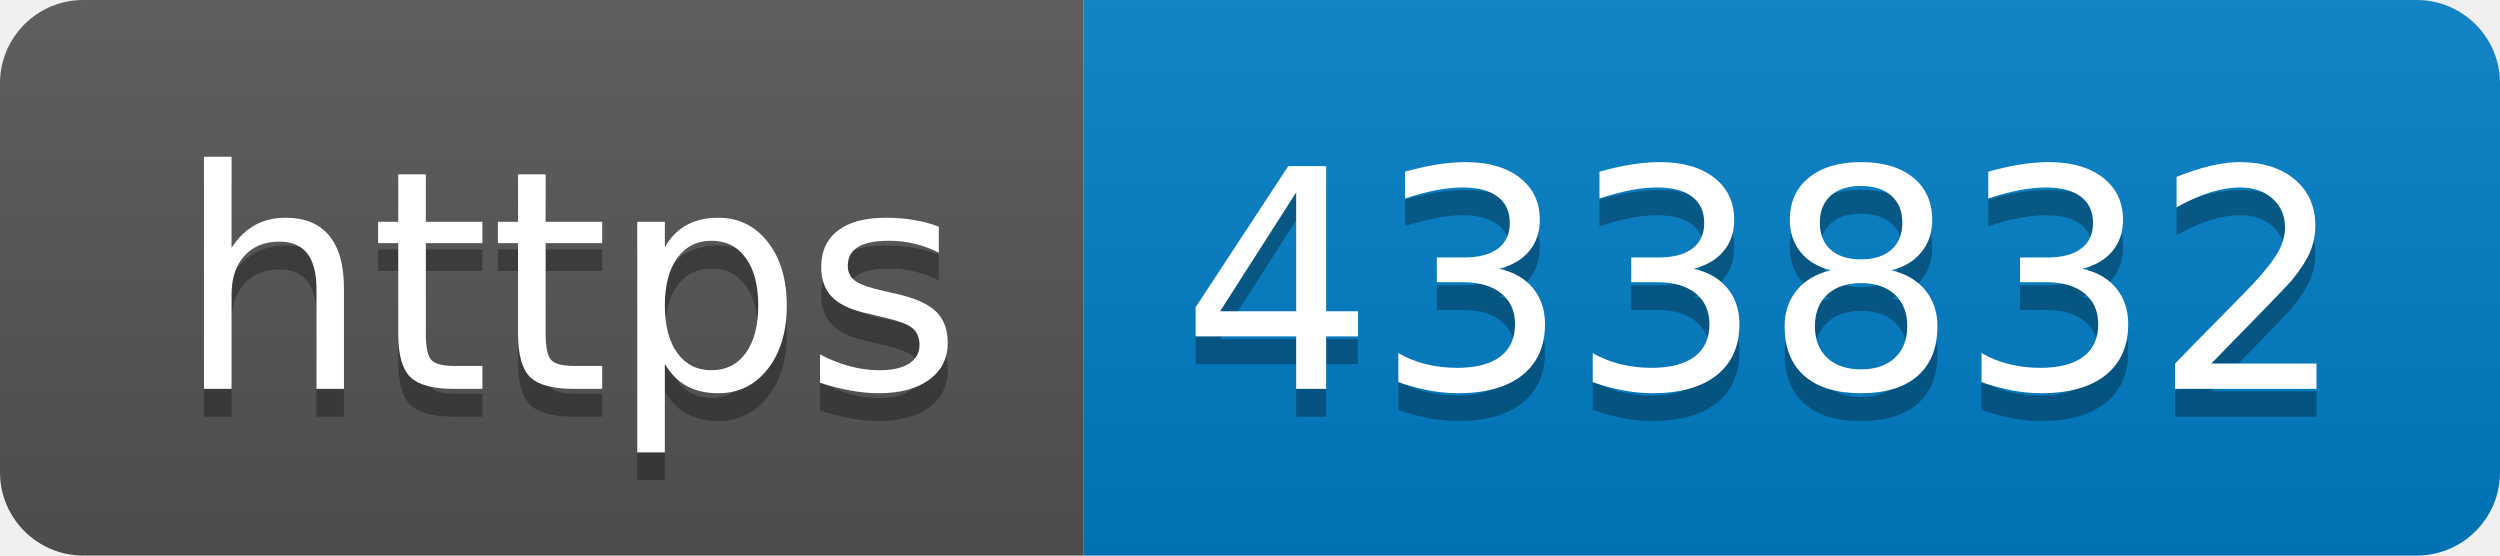
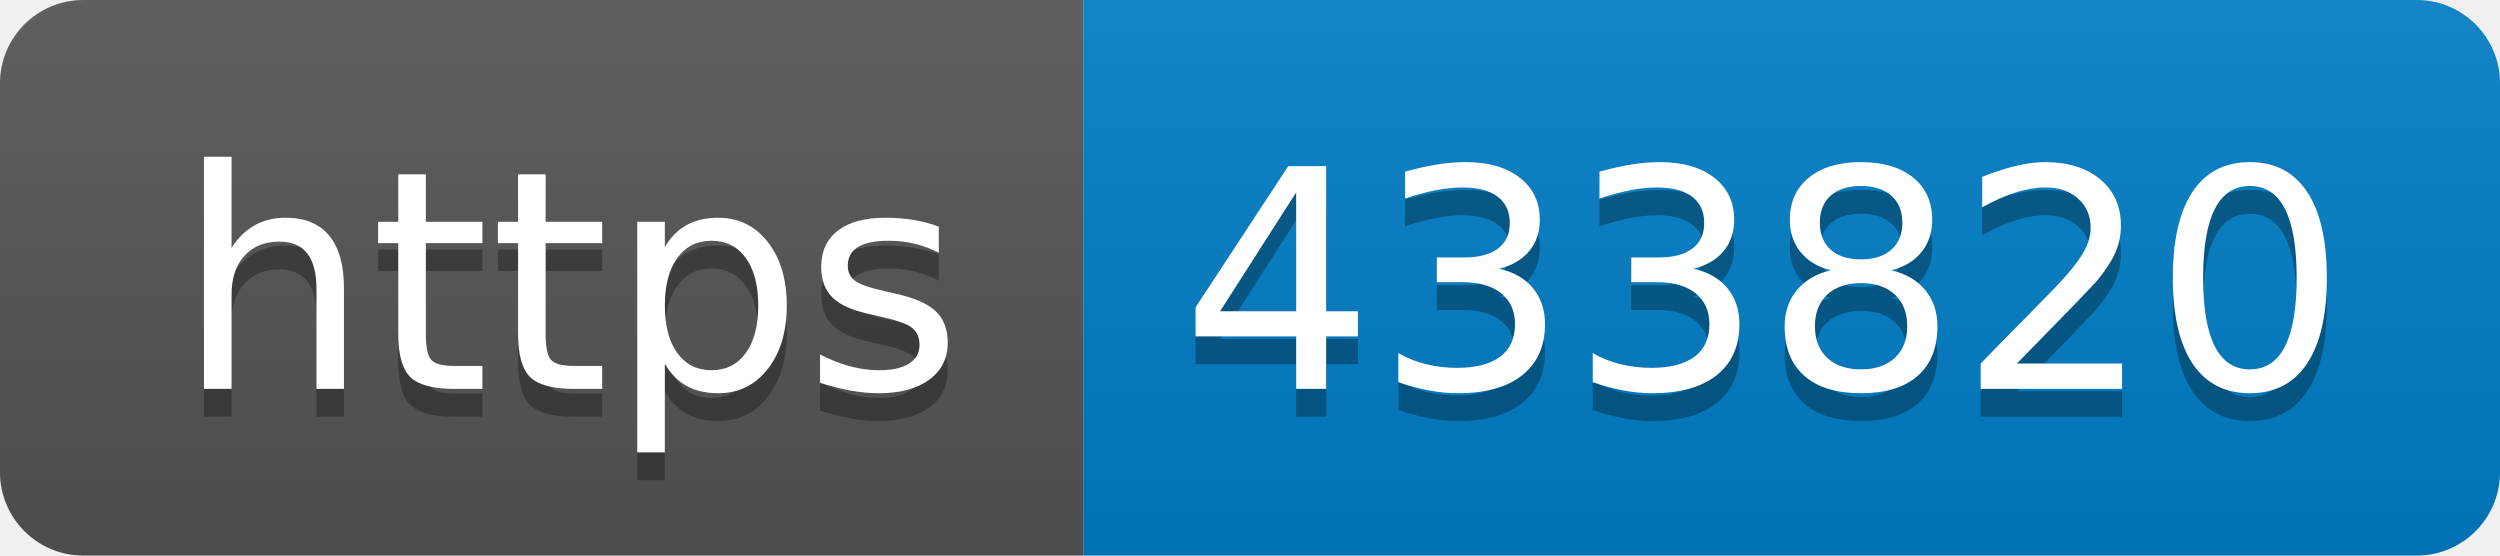
- <svg xmlns="http://www.w3.org/2000/svg" width="90" height="20" role="img" aria-label="https: 433832">
+ <svg xmlns="http://www.w3.org/2000/svg" width="90" height="20" role="img" aria-label="https: 433820">
  <linearGradient id="s" x2="0" y2="100%">
    <stop offset="0" stop-color="#bbb" stop-opacity=".1" />
    <stop offset="1" stop-opacity=".1" />
  </linearGradient>
  <clipPath id="r">
    <rect width="90" height="20" rx="3" fill="#fff" />
  </clipPath>
  <g clip-path="url(#r)">
    <rect width="39" height="20" fill="#555" />
    <rect x="39" width="51" height="20" fill="#007ec6" />
    <rect width="90" height="20" fill="url(#s)" />
  </g>
  <g fill="#fff" text-anchor="middle" font-family="Verdana,Geneva,DejaVu Sans,sans-serif" text-rendering="geometricPrecision" font-size="110">
    <text aria-hidden="true" x="205" y="150" fill="#010101" fill-opacity=".3" transform="scale(.1)" textLength="290">https</text>
    <text x="205" y="140" transform="scale(.1)" fill="#fff" textLength="290">https</text>
-     <text aria-hidden="true" x="635" y="150" fill="#010101" fill-opacity=".3" transform="scale(.1)" textLength="410">433832</text>
-     <text x="635" y="140" transform="scale(.1)" fill="#fff" textLength="410">433832</text>
+     <text aria-hidden="true" x="635" y="150" fill="#010101" fill-opacity=".3" transform="scale(.1)" textLength="410">433820</text>
+     <text x="635" y="140" transform="scale(.1)" fill="#fff" textLength="410">433820</text>
  </g>
</svg>
